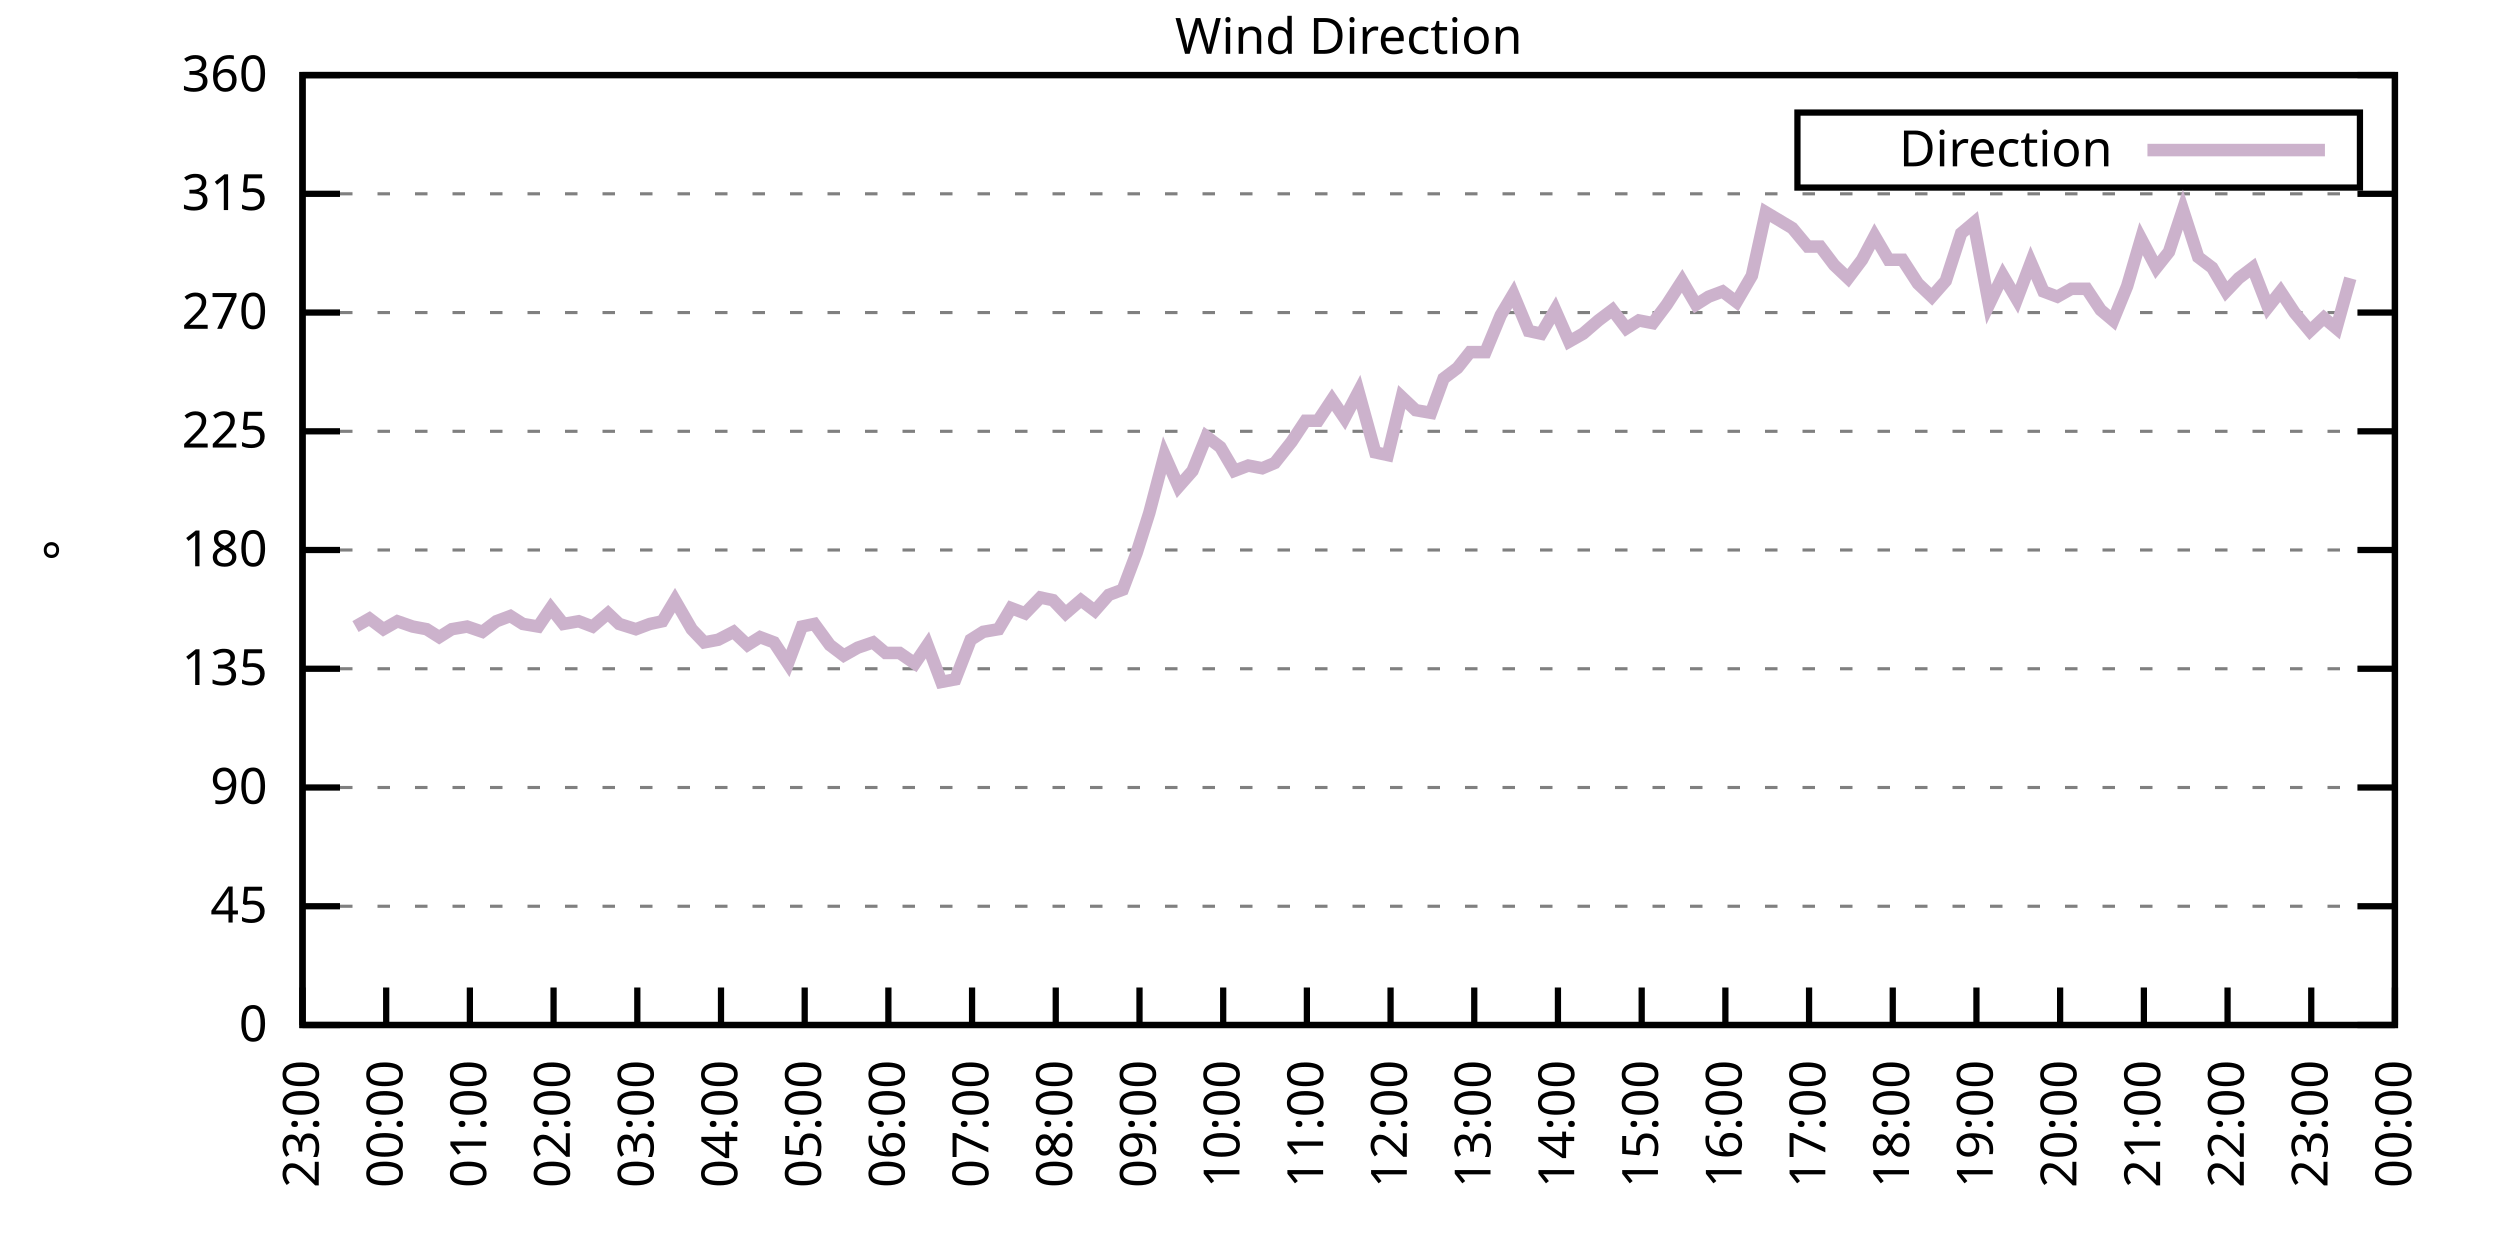
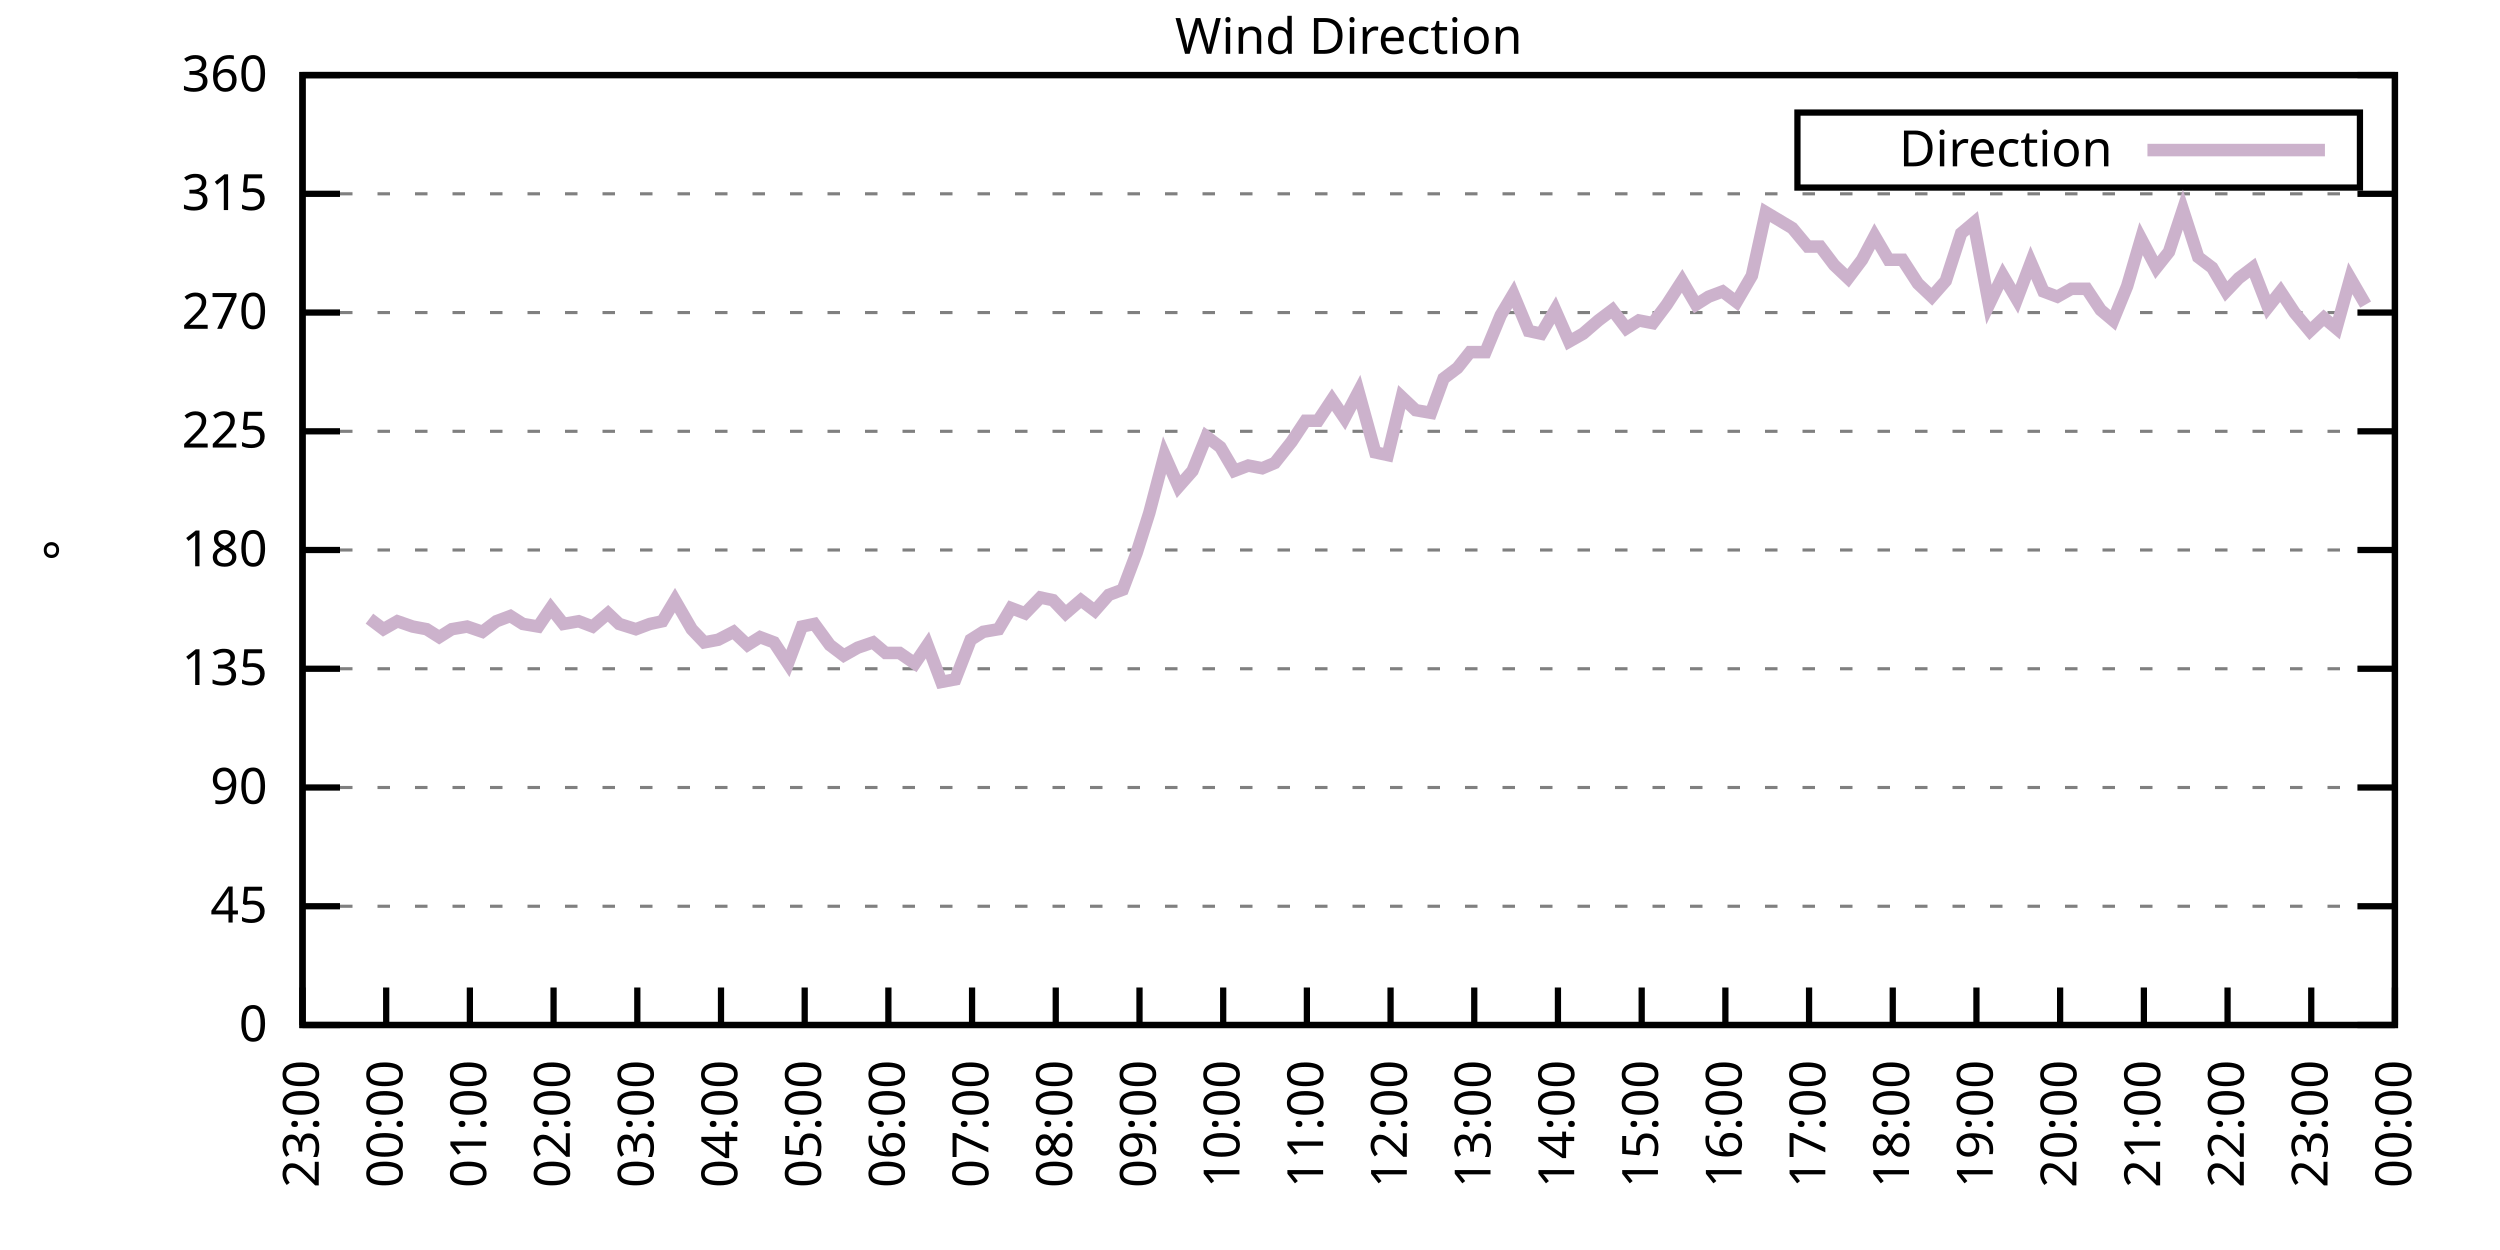
<svg xmlns="http://www.w3.org/2000/svg" xmlns:xlink="http://www.w3.org/1999/xlink" width="400" height="200" viewBox="0 0 400 200">
  <g id="gnuplot_canvas">
    <rect x="0" y="0" width="400" height="200" fill="none" />
    <defs>
      <circle id="gpDot" r="0.5" stroke-width="0.5" stroke="currentColor" />
      <path id="gpPt0" stroke-width="0.333" stroke="currentColor" d="M-1,0 h2 M0,-1 v2" />
      <path id="gpPt1" stroke-width="0.333" stroke="currentColor" d="M-1,-1 L1,1 M1,-1 L-1,1" />
      <path id="gpPt2" stroke-width="0.333" stroke="currentColor" d="M-1,0 L1,0 M0,-1 L0,1 M-1,-1 L1,1 M-1,1 L1,-1" />
      <rect id="gpPt3" stroke-width="0.333" stroke="currentColor" x="-1" y="-1" width="2" height="2" />
      <rect id="gpPt4" stroke-width="0.333" stroke="currentColor" fill="currentColor" x="-1" y="-1" width="2" height="2" />
      <circle id="gpPt5" stroke-width="0.333" stroke="currentColor" cx="0" cy="0" r="1" />
      <use xlink:href="#gpPt5" id="gpPt6" fill="currentColor" stroke="none" />
      <path id="gpPt7" stroke-width="0.333" stroke="currentColor" d="M0,-1.33 L-1.33,0.67 L1.33,0.67 z" />
      <use xlink:href="#gpPt7" id="gpPt8" fill="currentColor" stroke="none" />
      <use xlink:href="#gpPt7" id="gpPt9" stroke="currentColor" transform="rotate(180)" />
      <use xlink:href="#gpPt9" id="gpPt10" fill="currentColor" stroke="none" />
      <use xlink:href="#gpPt3" id="gpPt11" stroke="currentColor" transform="rotate(45)" />
      <use xlink:href="#gpPt11" id="gpPt12" fill="currentColor" stroke="none" />
      <path id="gpPt13" stroke-width="0.333" stroke="currentColor" d="M0,1.330 L1.265,0.411 L0.782,-1.067 L-0.782,-1.076 L-1.265,0.411 z" />
      <use xlink:href="#gpPt13" id="gpPt14" fill="currentColor" stroke="none" />
      <filter id="textbox" filterUnits="objectBoundingBox" x="0" y="0" height="1" width="1">
        <feFlood flood-color="white" flood-opacity="1" result="bgnd" />
        <feComposite in="SourceGraphic" in2="bgnd" operator="atop" />
      </filter>
      <filter id="greybox" filterUnits="objectBoundingBox" x="0" y="0" height="1" width="1">
        <feFlood flood-color="lightgrey" flood-opacity="1" result="grey" />
        <feComposite in="SourceGraphic" in2="grey" operator="atop" />
      </filter>
    </defs>
    <g fill="none" color="white" stroke="currentColor" stroke-width="1.00" stroke-linecap="butt" stroke-linejoin="miter">
</g>
    <g fill="none" color="black" stroke="currentColor" stroke-width="1.00" stroke-linecap="butt" stroke-linejoin="miter">
      <g stroke="none" shape-rendering="crispEdges">
        <polygon fill="rgb(255, 255, 255)" points="48.40,164.00 383.18,164.00 383.18,12.02 48.40,12.02 " />
      </g>
    </g>
    <g fill="none" color="black" stroke="currentColor" stroke-width="1.00" stroke-linecap="butt" stroke-linejoin="miter">
</g>
    <g fill="none" color="black" stroke="black" stroke-width="0.50" stroke-linecap="butt" stroke-linejoin="miter">
</g>
    <g fill="none" color="gray" stroke="currentColor" stroke-width="0.50" stroke-linecap="butt" stroke-linejoin="miter">
      <path stroke="gray" stroke-dasharray="2,4" class="gridline" d="M48.40,164.00 L383.19,164.00  " />
    </g>
    <g fill="none" color="gray" stroke="gray" stroke-width="1.00" stroke-linecap="butt" stroke-linejoin="miter">
</g>
    <g fill="none" color="black" stroke="currentColor" stroke-width="1.00" stroke-linecap="butt" stroke-linejoin="miter">
      <path stroke="black" d="M48.40,164.00 L54.40,164.00 M383.19,164.00 L377.19,164.00  " />
      <g transform="translate(42.80,166.60)" stroke="none" fill="black" font-family="Sans" font-size="8.00" text-anchor="end">
        <text>
          <tspan font-family="Sans"> 0</tspan>
        </text>
      </g>
    </g>
    <g fill="none" color="black" stroke="currentColor" stroke-width="1.00" stroke-linecap="butt" stroke-linejoin="miter">
</g>
    <g fill="none" color="black" stroke="black" stroke-width="0.50" stroke-linecap="butt" stroke-linejoin="miter">
</g>
    <g fill="none" color="gray" stroke="currentColor" stroke-width="0.50" stroke-linecap="butt" stroke-linejoin="miter">
      <path stroke="gray" stroke-dasharray="2,4" class="gridline" d="M48.40,145.00 L383.19,145.00  " />
    </g>
    <g fill="none" color="gray" stroke="gray" stroke-width="1.00" stroke-linecap="butt" stroke-linejoin="miter">
</g>
    <g fill="none" color="black" stroke="currentColor" stroke-width="1.00" stroke-linecap="butt" stroke-linejoin="miter">
      <path stroke="black" d="M48.40,145.00 L54.40,145.00 M383.19,145.00 L377.19,145.00  " />
      <g transform="translate(42.80,147.60)" stroke="none" fill="black" font-family="Sans" font-size="8.00" text-anchor="end">
        <text>
          <tspan font-family="Sans"> 45</tspan>
        </text>
      </g>
    </g>
    <g fill="none" color="black" stroke="currentColor" stroke-width="1.00" stroke-linecap="butt" stroke-linejoin="miter">
</g>
    <g fill="none" color="black" stroke="black" stroke-width="0.50" stroke-linecap="butt" stroke-linejoin="miter">
</g>
    <g fill="none" color="gray" stroke="currentColor" stroke-width="0.50" stroke-linecap="butt" stroke-linejoin="miter">
      <path stroke="gray" stroke-dasharray="2,4" class="gridline" d="M48.40,126.00 L383.19,126.00  " />
    </g>
    <g fill="none" color="gray" stroke="gray" stroke-width="1.00" stroke-linecap="butt" stroke-linejoin="miter">
</g>
    <g fill="none" color="black" stroke="currentColor" stroke-width="1.00" stroke-linecap="butt" stroke-linejoin="miter">
      <path stroke="black" d="M48.40,126.00 L54.40,126.00 M383.19,126.00 L377.19,126.00  " />
      <g transform="translate(42.80,128.60)" stroke="none" fill="black" font-family="Sans" font-size="8.00" text-anchor="end">
        <text>
          <tspan font-family="Sans"> 90</tspan>
        </text>
      </g>
    </g>
    <g fill="none" color="black" stroke="currentColor" stroke-width="1.00" stroke-linecap="butt" stroke-linejoin="miter">
</g>
    <g fill="none" color="black" stroke="black" stroke-width="0.50" stroke-linecap="butt" stroke-linejoin="miter">
</g>
    <g fill="none" color="gray" stroke="currentColor" stroke-width="0.50" stroke-linecap="butt" stroke-linejoin="miter">
      <path stroke="gray" stroke-dasharray="2,4" class="gridline" d="M48.40,107.00 L383.19,107.00  " />
    </g>
    <g fill="none" color="gray" stroke="gray" stroke-width="1.00" stroke-linecap="butt" stroke-linejoin="miter">
</g>
    <g fill="none" color="black" stroke="currentColor" stroke-width="1.00" stroke-linecap="butt" stroke-linejoin="miter">
      <path stroke="black" d="M48.40,107.00 L54.40,107.00 M383.19,107.00 L377.19,107.00  " />
      <g transform="translate(42.80,109.60)" stroke="none" fill="black" font-family="Sans" font-size="8.00" text-anchor="end">
        <text>
          <tspan font-family="Sans"> 135</tspan>
        </text>
      </g>
    </g>
    <g fill="none" color="black" stroke="currentColor" stroke-width="1.00" stroke-linecap="butt" stroke-linejoin="miter">
</g>
    <g fill="none" color="black" stroke="black" stroke-width="0.50" stroke-linecap="butt" stroke-linejoin="miter">
</g>
    <g fill="none" color="gray" stroke="currentColor" stroke-width="0.50" stroke-linecap="butt" stroke-linejoin="miter">
      <path stroke="gray" stroke-dasharray="2,4" class="gridline" d="M48.40,88.00 L383.19,88.00  " />
    </g>
    <g fill="none" color="gray" stroke="gray" stroke-width="1.00" stroke-linecap="butt" stroke-linejoin="miter">
</g>
    <g fill="none" color="black" stroke="currentColor" stroke-width="1.00" stroke-linecap="butt" stroke-linejoin="miter">
      <path stroke="black" d="M48.40,88.00 L54.40,88.00 M383.19,88.00 L377.19,88.00  " />
      <g transform="translate(42.80,90.60)" stroke="none" fill="black" font-family="Sans" font-size="8.00" text-anchor="end">
        <text>
          <tspan font-family="Sans"> 180</tspan>
        </text>
      </g>
    </g>
    <g fill="none" color="black" stroke="currentColor" stroke-width="1.00" stroke-linecap="butt" stroke-linejoin="miter">
</g>
    <g fill="none" color="black" stroke="black" stroke-width="0.50" stroke-linecap="butt" stroke-linejoin="miter">
</g>
    <g fill="none" color="gray" stroke="currentColor" stroke-width="0.50" stroke-linecap="butt" stroke-linejoin="miter">
      <path stroke="gray" stroke-dasharray="2,4" class="gridline" d="M48.40,69.01 L383.19,69.01  " />
    </g>
    <g fill="none" color="gray" stroke="gray" stroke-width="1.00" stroke-linecap="butt" stroke-linejoin="miter">
</g>
    <g fill="none" color="black" stroke="currentColor" stroke-width="1.00" stroke-linecap="butt" stroke-linejoin="miter">
      <path stroke="black" d="M48.40,69.01 L54.40,69.01 M383.19,69.01 L377.19,69.01  " />
      <g transform="translate(42.80,71.61)" stroke="none" fill="black" font-family="Sans" font-size="8.00" text-anchor="end">
        <text>
          <tspan font-family="Sans"> 225</tspan>
        </text>
      </g>
    </g>
    <g fill="none" color="black" stroke="currentColor" stroke-width="1.00" stroke-linecap="butt" stroke-linejoin="miter">
</g>
    <g fill="none" color="black" stroke="black" stroke-width="0.50" stroke-linecap="butt" stroke-linejoin="miter">
</g>
    <g fill="none" color="gray" stroke="currentColor" stroke-width="0.50" stroke-linecap="butt" stroke-linejoin="miter">
      <path stroke="gray" stroke-dasharray="2,4" class="gridline" d="M48.40,50.01 L383.19,50.01  " />
    </g>
    <g fill="none" color="gray" stroke="gray" stroke-width="1.00" stroke-linecap="butt" stroke-linejoin="miter">
</g>
    <g fill="none" color="black" stroke="currentColor" stroke-width="1.00" stroke-linecap="butt" stroke-linejoin="miter">
      <path stroke="black" d="M48.40,50.01 L54.40,50.01 M383.19,50.01 L377.19,50.01  " />
      <g transform="translate(42.80,52.61)" stroke="none" fill="black" font-family="Sans" font-size="8.00" text-anchor="end">
        <text>
          <tspan font-family="Sans"> 270</tspan>
        </text>
      </g>
    </g>
    <g fill="none" color="black" stroke="currentColor" stroke-width="1.00" stroke-linecap="butt" stroke-linejoin="miter">
</g>
    <g fill="none" color="black" stroke="black" stroke-width="0.50" stroke-linecap="butt" stroke-linejoin="miter">
</g>
    <g fill="none" color="gray" stroke="currentColor" stroke-width="0.50" stroke-linecap="butt" stroke-linejoin="miter">
      <path stroke="gray" stroke-dasharray="2,4" class="gridline" d="M48.40,31.01 L383.19,31.01  " />
    </g>
    <g fill="none" color="gray" stroke="gray" stroke-width="1.00" stroke-linecap="butt" stroke-linejoin="miter">
</g>
    <g fill="none" color="black" stroke="currentColor" stroke-width="1.00" stroke-linecap="butt" stroke-linejoin="miter">
      <path stroke="black" d="M48.40,31.01 L54.40,31.01 M383.19,31.01 L377.19,31.01  " />
      <g transform="translate(42.80,33.61)" stroke="none" fill="black" font-family="Sans" font-size="8.00" text-anchor="end">
        <text>
          <tspan font-family="Sans"> 315</tspan>
        </text>
      </g>
    </g>
    <g fill="none" color="black" stroke="currentColor" stroke-width="1.00" stroke-linecap="butt" stroke-linejoin="miter">
</g>
    <g fill="none" color="black" stroke="black" stroke-width="0.50" stroke-linecap="butt" stroke-linejoin="miter">
</g>
    <g fill="none" color="gray" stroke="currentColor" stroke-width="0.50" stroke-linecap="butt" stroke-linejoin="miter">
      <path stroke="gray" stroke-dasharray="2,4" class="gridline" d="M48.40,12.01 L383.19,12.01  " />
    </g>
    <g fill="none" color="gray" stroke="gray" stroke-width="1.00" stroke-linecap="butt" stroke-linejoin="miter">
</g>
    <g fill="none" color="black" stroke="currentColor" stroke-width="1.00" stroke-linecap="butt" stroke-linejoin="miter">
      <path stroke="black" d="M48.40,12.01 L54.40,12.01 M383.19,12.01 L377.19,12.01  " />
      <g transform="translate(42.80,14.61)" stroke="none" fill="black" font-family="Sans" font-size="8.00" text-anchor="end">
        <text>
          <tspan font-family="Sans"> 360</tspan>
        </text>
      </g>
    </g>
    <g fill="none" color="black" stroke="currentColor" stroke-width="1.00" stroke-linecap="butt" stroke-linejoin="miter">
      <path stroke="black" d="M48.40,164.00 L48.40,158.00  " />
      <g transform="translate(51.00,169.60) rotate(270.00)" stroke="none" fill="black" font-family="Sans" font-size="8.00" text-anchor="end">
        <text>
          <tspan font-family="Sans">23:00</tspan>
        </text>
      </g>
    </g>
    <g fill="none" color="black" stroke="currentColor" stroke-width="1.00" stroke-linecap="butt" stroke-linejoin="miter">
      <path stroke="black" d="M61.79,164.00 L61.79,158.00  " />
      <g transform="translate(64.39,169.60) rotate(270.00)" stroke="none" fill="black" font-family="Sans" font-size="8.00" text-anchor="end">
        <text>
          <tspan font-family="Sans">00:00</tspan>
        </text>
      </g>
    </g>
    <g fill="none" color="black" stroke="currentColor" stroke-width="1.00" stroke-linecap="butt" stroke-linejoin="miter">
      <path stroke="black" d="M75.18,164.00 L75.18,158.00  " />
      <g transform="translate(77.78,169.60) rotate(270.00)" stroke="none" fill="black" font-family="Sans" font-size="8.00" text-anchor="end">
        <text>
          <tspan font-family="Sans">01:00</tspan>
        </text>
      </g>
    </g>
    <g fill="none" color="black" stroke="currentColor" stroke-width="1.00" stroke-linecap="butt" stroke-linejoin="miter">
      <path stroke="black" d="M88.57,164.00 L88.57,158.00  " />
      <g transform="translate(91.17,169.60) rotate(270.00)" stroke="none" fill="black" font-family="Sans" font-size="8.00" text-anchor="end">
        <text>
          <tspan font-family="Sans">02:00</tspan>
        </text>
      </g>
    </g>
    <g fill="none" color="black" stroke="currentColor" stroke-width="1.00" stroke-linecap="butt" stroke-linejoin="miter">
      <path stroke="black" d="M101.97,164.00 L101.97,158.00  " />
      <g transform="translate(104.57,169.60) rotate(270.00)" stroke="none" fill="black" font-family="Sans" font-size="8.00" text-anchor="end">
        <text>
          <tspan font-family="Sans">03:00</tspan>
        </text>
      </g>
    </g>
    <g fill="none" color="black" stroke="currentColor" stroke-width="1.00" stroke-linecap="butt" stroke-linejoin="miter">
      <path stroke="black" d="M115.36,164.00 L115.36,158.00  " />
      <g transform="translate(117.96,169.60) rotate(270.00)" stroke="none" fill="black" font-family="Sans" font-size="8.00" text-anchor="end">
        <text>
          <tspan font-family="Sans">04:00</tspan>
        </text>
      </g>
    </g>
    <g fill="none" color="black" stroke="currentColor" stroke-width="1.00" stroke-linecap="butt" stroke-linejoin="miter">
      <path stroke="black" d="M128.75,164.00 L128.75,158.00  " />
      <g transform="translate(131.35,169.60) rotate(270.00)" stroke="none" fill="black" font-family="Sans" font-size="8.00" text-anchor="end">
        <text>
          <tspan font-family="Sans">05:00</tspan>
        </text>
      </g>
    </g>
    <g fill="none" color="black" stroke="currentColor" stroke-width="1.00" stroke-linecap="butt" stroke-linejoin="miter">
      <path stroke="black" d="M142.14,164.00 L142.14,158.00  " />
      <g transform="translate(144.74,169.60) rotate(270.00)" stroke="none" fill="black" font-family="Sans" font-size="8.00" text-anchor="end">
        <text>
          <tspan font-family="Sans">06:00</tspan>
        </text>
      </g>
    </g>
    <g fill="none" color="black" stroke="currentColor" stroke-width="1.00" stroke-linecap="butt" stroke-linejoin="miter">
      <path stroke="black" d="M155.53,164.00 L155.53,158.00  " />
      <g transform="translate(158.13,169.60) rotate(270.00)" stroke="none" fill="black" font-family="Sans" font-size="8.00" text-anchor="end">
        <text>
          <tspan font-family="Sans">07:00</tspan>
        </text>
      </g>
    </g>
    <g fill="none" color="black" stroke="currentColor" stroke-width="1.00" stroke-linecap="butt" stroke-linejoin="miter">
      <path stroke="black" d="M168.92,164.00 L168.92,158.00  " />
      <g transform="translate(171.52,169.60) rotate(270.00)" stroke="none" fill="black" font-family="Sans" font-size="8.00" text-anchor="end">
        <text>
          <tspan font-family="Sans">08:00</tspan>
        </text>
      </g>
    </g>
    <g fill="none" color="black" stroke="currentColor" stroke-width="1.00" stroke-linecap="butt" stroke-linejoin="miter">
      <path stroke="black" d="M182.32,164.00 L182.32,158.00  " />
      <g transform="translate(184.92,169.60) rotate(270.00)" stroke="none" fill="black" font-family="Sans" font-size="8.00" text-anchor="end">
        <text>
          <tspan font-family="Sans">09:00</tspan>
        </text>
      </g>
    </g>
    <g fill="none" color="black" stroke="currentColor" stroke-width="1.00" stroke-linecap="butt" stroke-linejoin="miter">
      <path stroke="black" d="M195.71,164.00 L195.71,158.00  " />
      <g transform="translate(198.31,169.60) rotate(270.00)" stroke="none" fill="black" font-family="Sans" font-size="8.00" text-anchor="end">
        <text>
          <tspan font-family="Sans">10:00</tspan>
        </text>
      </g>
    </g>
    <g fill="none" color="black" stroke="currentColor" stroke-width="1.00" stroke-linecap="butt" stroke-linejoin="miter">
      <path stroke="black" d="M209.10,164.00 L209.10,158.00  " />
      <g transform="translate(211.70,169.60) rotate(270.00)" stroke="none" fill="black" font-family="Sans" font-size="8.00" text-anchor="end">
        <text>
          <tspan font-family="Sans">11:00</tspan>
        </text>
      </g>
    </g>
    <g fill="none" color="black" stroke="currentColor" stroke-width="1.00" stroke-linecap="butt" stroke-linejoin="miter">
      <path stroke="black" d="M222.49,164.00 L222.49,158.00  " />
      <g transform="translate(225.09,169.60) rotate(270.00)" stroke="none" fill="black" font-family="Sans" font-size="8.00" text-anchor="end">
        <text>
          <tspan font-family="Sans">12:00</tspan>
        </text>
      </g>
    </g>
    <g fill="none" color="black" stroke="currentColor" stroke-width="1.00" stroke-linecap="butt" stroke-linejoin="miter">
      <path stroke="black" d="M235.88,164.00 L235.88,158.00  " />
      <g transform="translate(238.48,169.60) rotate(270.00)" stroke="none" fill="black" font-family="Sans" font-size="8.00" text-anchor="end">
        <text>
          <tspan font-family="Sans">13:00</tspan>
        </text>
      </g>
    </g>
    <g fill="none" color="black" stroke="currentColor" stroke-width="1.00" stroke-linecap="butt" stroke-linejoin="miter">
      <path stroke="black" d="M249.27,164.00 L249.27,158.00  " />
      <g transform="translate(251.87,169.60) rotate(270.00)" stroke="none" fill="black" font-family="Sans" font-size="8.00" text-anchor="end">
        <text>
          <tspan font-family="Sans">14:00</tspan>
        </text>
      </g>
    </g>
    <g fill="none" color="black" stroke="currentColor" stroke-width="1.00" stroke-linecap="butt" stroke-linejoin="miter">
      <path stroke="black" d="M262.67,164.00 L262.67,158.00  " />
      <g transform="translate(265.27,169.60) rotate(270.00)" stroke="none" fill="black" font-family="Sans" font-size="8.00" text-anchor="end">
        <text>
          <tspan font-family="Sans">15:00</tspan>
        </text>
      </g>
    </g>
    <g fill="none" color="black" stroke="currentColor" stroke-width="1.00" stroke-linecap="butt" stroke-linejoin="miter">
      <path stroke="black" d="M276.06,164.00 L276.06,158.00  " />
      <g transform="translate(278.66,169.60) rotate(270.00)" stroke="none" fill="black" font-family="Sans" font-size="8.00" text-anchor="end">
        <text>
          <tspan font-family="Sans">16:00</tspan>
        </text>
      </g>
    </g>
    <g fill="none" color="black" stroke="currentColor" stroke-width="1.00" stroke-linecap="butt" stroke-linejoin="miter">
      <path stroke="black" d="M289.45,164.00 L289.45,158.00  " />
      <g transform="translate(292.05,169.60) rotate(270.00)" stroke="none" fill="black" font-family="Sans" font-size="8.00" text-anchor="end">
        <text>
          <tspan font-family="Sans">17:00</tspan>
        </text>
      </g>
    </g>
    <g fill="none" color="black" stroke="currentColor" stroke-width="1.00" stroke-linecap="butt" stroke-linejoin="miter">
      <path stroke="black" d="M302.84,164.00 L302.84,158.00  " />
      <g transform="translate(305.44,169.60) rotate(270.00)" stroke="none" fill="black" font-family="Sans" font-size="8.00" text-anchor="end">
        <text>
          <tspan font-family="Sans">18:00</tspan>
        </text>
      </g>
    </g>
    <g fill="none" color="black" stroke="currentColor" stroke-width="1.00" stroke-linecap="butt" stroke-linejoin="miter">
      <path stroke="black" d="M316.23,164.00 L316.23,158.00  " />
      <g transform="translate(318.83,169.60) rotate(270.00)" stroke="none" fill="black" font-family="Sans" font-size="8.00" text-anchor="end">
        <text>
          <tspan font-family="Sans">19:00</tspan>
        </text>
      </g>
    </g>
    <g fill="none" color="black" stroke="currentColor" stroke-width="1.00" stroke-linecap="butt" stroke-linejoin="miter">
      <path stroke="black" d="M329.62,164.00 L329.62,158.00  " />
      <g transform="translate(332.22,169.60) rotate(270.00)" stroke="none" fill="black" font-family="Sans" font-size="8.00" text-anchor="end">
        <text>
          <tspan font-family="Sans">20:00</tspan>
        </text>
      </g>
    </g>
    <g fill="none" color="black" stroke="currentColor" stroke-width="1.00" stroke-linecap="butt" stroke-linejoin="miter">
      <path stroke="black" d="M343.02,164.00 L343.02,158.00  " />
      <g transform="translate(345.62,169.60) rotate(270.00)" stroke="none" fill="black" font-family="Sans" font-size="8.00" text-anchor="end">
        <text>
          <tspan font-family="Sans">21:00</tspan>
        </text>
      </g>
    </g>
    <g fill="none" color="black" stroke="currentColor" stroke-width="1.00" stroke-linecap="butt" stroke-linejoin="miter">
      <path stroke="black" d="M356.41,164.00 L356.41,158.00  " />
      <g transform="translate(359.01,169.60) rotate(270.00)" stroke="none" fill="black" font-family="Sans" font-size="8.00" text-anchor="end">
        <text>
          <tspan font-family="Sans">22:00</tspan>
        </text>
      </g>
    </g>
    <g fill="none" color="black" stroke="currentColor" stroke-width="1.00" stroke-linecap="butt" stroke-linejoin="miter">
      <path stroke="black" d="M369.80,164.00 L369.80,158.00  " />
      <g transform="translate(372.40,169.60) rotate(270.00)" stroke="none" fill="black" font-family="Sans" font-size="8.00" text-anchor="end">
        <text>
          <tspan font-family="Sans">23:00</tspan>
        </text>
      </g>
    </g>
    <g fill="none" color="black" stroke="currentColor" stroke-width="1.00" stroke-linecap="butt" stroke-linejoin="miter">
      <path stroke="black" d="M383.19,164.00 L383.19,158.00  " />
      <g transform="translate(385.79,169.60) rotate(270.00)" stroke="none" fill="black" font-family="Sans" font-size="8.00" text-anchor="end">
        <text>
          <tspan font-family="Sans">00:00</tspan>
        </text>
      </g>
    </g>
    <g fill="none" color="black" stroke="currentColor" stroke-width="1.00" stroke-linecap="butt" stroke-linejoin="miter">
</g>
    <g fill="none" color="black" stroke="currentColor" stroke-width="1.00" stroke-linecap="butt" stroke-linejoin="miter">
      <path stroke="black" d="M48.40,12.01 L48.40,164.00 L383.19,164.00 L383.19,12.01 L48.40,12.01 Z  " />
    </g>
    <g fill="none" color="black" stroke="currentColor" stroke-width="1.00" stroke-linecap="butt" stroke-linejoin="miter">
</g>
    <g fill="none" color="black" stroke="currentColor" stroke-width="1.00" stroke-linecap="butt" stroke-linejoin="miter">
      <path stroke="black" d="M287.59,30.01 L287.59,18.01 L377.59,18.01 L377.59,30.01 L287.59,30.01 Z  " />
    </g>
    <g id="Wind_direction_plot_1">
      <g fill="none" color="white" stroke="black" stroke-width="2.00" stroke-linecap="butt" stroke-linejoin="miter">
</g>
      <g fill="none" color="black" stroke="currentColor" stroke-width="2.00" stroke-linecap="butt" stroke-linejoin="miter">
        <g transform="translate(337.99,26.61)" stroke="none" fill="black" font-family="Sans" font-size="8.00" text-anchor="end">
          <text>
            <tspan font-family="Sans">Direction</tspan>
          </text>
        </g>
      </g>
      <g fill="none" color="black" stroke="currentColor" stroke-width="2.00" stroke-linecap="butt" stroke-linejoin="miter">
-         <path stroke="rgb(204, 178, 204)" d="M343.59,24.01 L371.99,24.01 M56.88,100.25 L59.11,98.98 L61.35,100.67 L63.58,99.40 L66.03,100.25 L68.26,100.67   L70.27,101.94 L72.28,100.67 L74.74,100.25 L77.19,101.09 L79.42,99.40 L81.66,98.56 L83.66,99.83 L86.12,100.25   L88.13,97.29 L90.14,99.83 L92.59,99.40 L94.82,100.25 L97.28,98.14 L99.06,99.83 L101.74,100.67 L103.98,99.83   L105.98,99.40 L107.99,96.03 L110.67,100.67 L112.68,102.78 L114.91,102.36 L117.37,101.09 L119.60,103.20 L121.61,101.94   L123.84,102.78 L126.07,106.16 L128.30,100.25 L130.31,99.83 L132.77,103.20 L135.00,104.89 L137.23,103.63 L139.69,102.78   L141.69,104.47 L143.93,104.47 L146.38,106.16 L148.39,103.20 L150.62,109.11 L152.85,108.69 L155.31,102.36 L157.32,101.09   L159.77,100.67 L161.78,97.29 L164.01,98.14 L166.47,95.60 L168.48,96.03 L170.49,98.14 L172.94,96.03 L175.17,97.72   L177.41,95.18 L179.64,94.34 L181.87,88.43 L183.88,82.09 L186.33,72.81 L188.57,77.87 L190.80,75.34 L193.03,69.85   L195.26,71.54 L197.49,75.34 L199.73,74.49 L201.96,74.92 L203.97,74.07 L206.64,70.70 L208.88,67.32 L210.88,67.32   L213.12,63.94 L215.13,66.90 L217.36,62.67 L220.04,72.38 L222.04,72.81 L224.28,63.52 L226.51,65.63 L228.96,66.05   L230.97,60.56 L233.20,58.87 L235.21,56.34 L237.67,56.34 L240.12,50.43 L242.13,47.05 L244.59,52.96 L246.60,53.39   L248.83,49.59 L251.06,54.65 L253.29,53.39 L255.75,51.27 L257.98,49.59 L260.21,52.54 L262.22,51.27 L264.45,51.70   L266.68,48.74 L269.14,44.94 L271.37,48.74 L273.38,47.47 L275.61,46.63 L277.84,48.32 L280.30,44.10 L282.53,33.96   L286.77,36.50 L289.23,39.45 L291.23,39.45 L293.47,42.41 L295.70,44.52 L297.93,41.56 L299.94,37.76 L302.17,41.56   L304.40,41.56 L306.86,45.36 L309.09,47.47 L311.32,44.94 L313.78,37.34 L315.79,35.65 L318.24,48.74 L320.47,44.10   L322.70,47.90 L324.94,41.99 L326.95,46.63 L329.18,47.47 L331.41,46.21 L333.86,46.21 L336.10,49.59 L338.10,51.27   L340.34,45.79 L342.57,38.19 L345.02,42.83 L347.03,40.30 L349.26,33.54 L351.72,41.14 L353.95,42.83 L356.18,46.63   L358.19,44.52 L360.42,42.83 L362.88,49.16 L364.89,46.63 L367.12,50.01 L369.58,52.96 L371.81,50.85 L373.82,52.54   L376.05,44.52  " />
+         <path stroke="rgb(204, 178, 204)" d="M343.59,24.01 L371.99,24.01 M59.11,98.98 L61.35,100.67 L63.58,99.40 L66.03,100.25 L68.26,100.67 L70.27,101.94   L72.28,100.67 L74.74,100.25 L77.19,101.09 L79.42,99.40 L81.66,98.56 L83.66,99.83 L86.12,100.25 L88.13,97.29   L90.14,99.83 L92.59,99.40 L94.82,100.25 L97.28,98.14 L99.06,99.83 L101.74,100.67 L103.98,99.83 L105.98,99.40   L107.99,96.03 L110.67,100.67 L112.68,102.78 L114.91,102.36 L117.37,101.09 L119.60,103.20 L121.61,101.94 L123.84,102.78   L126.07,106.16 L128.30,100.25 L130.31,99.83 L132.77,103.20 L135.00,104.89 L137.23,103.63 L139.69,102.78 L141.69,104.47   L143.93,104.47 L146.38,106.16 L148.39,103.20 L150.62,109.11 L152.85,108.69 L155.31,102.36 L157.32,101.09 L159.77,100.67   L161.78,97.29 L164.01,98.14 L166.47,95.60 L168.48,96.03 L170.49,98.14 L172.94,96.03 L175.17,97.72 L177.41,95.18   L179.64,94.34 L181.87,88.43 L183.88,82.09 L186.33,72.81 L188.57,77.87 L190.80,75.34 L193.03,69.85 L195.26,71.54   L197.49,75.34 L199.73,74.49 L201.96,74.92 L203.97,74.07 L206.64,70.70 L208.88,67.32 L210.88,67.32 L213.12,63.94   L215.13,66.90 L217.36,62.67 L220.04,72.38 L222.04,72.81 L224.28,63.52 L226.51,65.63 L228.96,66.05 L230.97,60.56   L233.20,58.87 L235.21,56.34 L237.67,56.34 L240.12,50.43 L242.13,47.05 L244.59,52.96 L246.60,53.39 L248.83,49.59   L251.06,54.65 L253.29,53.39 L255.75,51.27 L257.98,49.59 L260.21,52.54 L262.22,51.27 L264.45,51.70 L266.68,48.74   L269.14,44.94 L271.37,48.74 L273.38,47.47 L275.61,46.63 L277.84,48.32 L280.30,44.10 L282.53,33.96 L286.77,36.50   L289.23,39.45 L291.23,39.45 L293.47,42.41 L295.70,44.52 L297.93,41.56 L299.94,37.76 L302.17,41.56 L304.40,41.56   L306.86,45.36 L309.09,47.47 L311.32,44.94 L313.78,37.34 L315.79,35.65 L318.24,48.74 L320.47,44.10 L322.70,47.90   L324.94,41.99 L326.95,46.63 L329.18,47.47 L331.41,46.21 L333.86,46.21 L336.10,49.59 L338.10,51.27 L340.34,45.79   L342.57,38.19 L345.02,42.83 L347.03,40.30 L349.26,33.54 L351.72,41.14 L353.95,42.83 L356.18,46.63 L358.19,44.52   L360.42,42.83 L362.88,49.16 L364.89,46.63 L367.12,50.01 L369.58,52.96 L371.81,50.85 L373.82,52.54 L376.05,44.52   L378.50,48.74  " />
      </g>
    </g>
    <g fill="none" color="black" stroke="currentColor" stroke-width="2.00" stroke-linecap="butt" stroke-linejoin="miter">
</g>
    <g fill="none" color="black" stroke="black" stroke-width="1.00" stroke-linecap="butt" stroke-linejoin="miter">
</g>
    <g fill="none" color="black" stroke="currentColor" stroke-width="1.00" stroke-linecap="butt" stroke-linejoin="miter">
      <path stroke="black" d="M48.40,12.01 L48.40,164.00 L383.19,164.00 L383.19,12.01 L48.40,12.01 Z  " />
      <g transform="translate(12.80,88.01) rotate(270.00)" stroke="none" fill="black" font-family="Sans" font-size="8.00" text-anchor="middle">
        <text>
          <tspan font-family="Sans">°</tspan>
        </text>
      </g>
    </g>
    <g fill="none" color="black" stroke="currentColor" stroke-width="1.00" stroke-linecap="butt" stroke-linejoin="miter">
</g>
    <g fill="none" color="black" stroke="currentColor" stroke-width="1.00" stroke-linecap="butt" stroke-linejoin="miter">
      <g transform="translate(215.79,8.61)" stroke="none" fill="black" font-family="Sans" font-size="8.00" text-anchor="middle">
        <text>
          <tspan font-family="Sans">Wind Direction</tspan>
        </text>
      </g>
    </g>
    <g fill="none" color="black" stroke="currentColor" stroke-width="1.00" stroke-linecap="butt" stroke-linejoin="miter">
</g>
  </g>
</svg>
